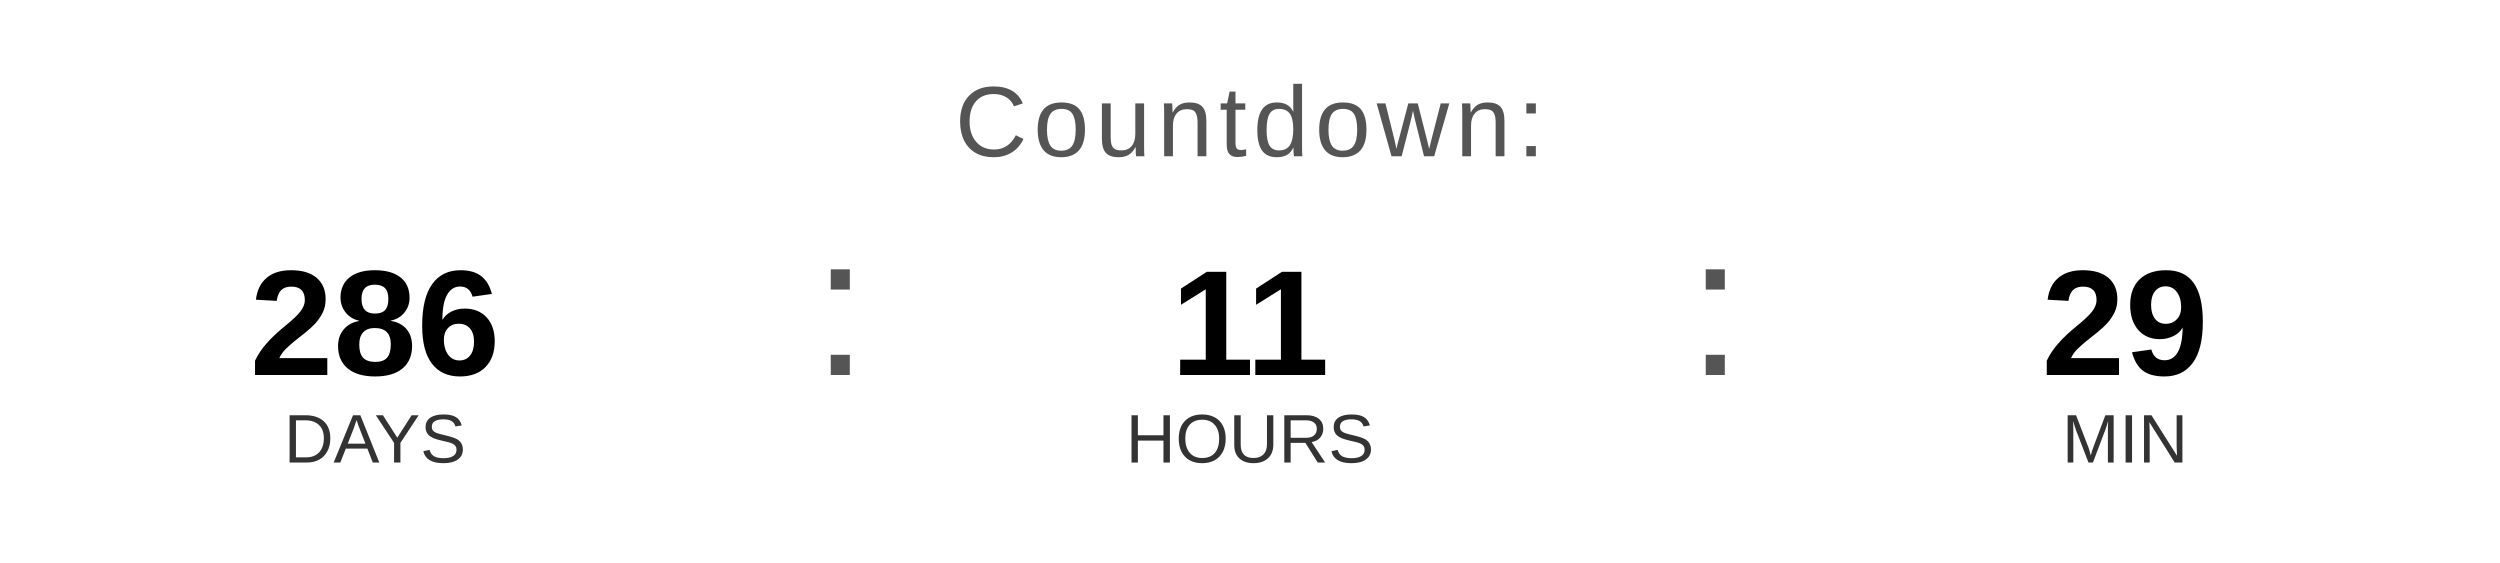
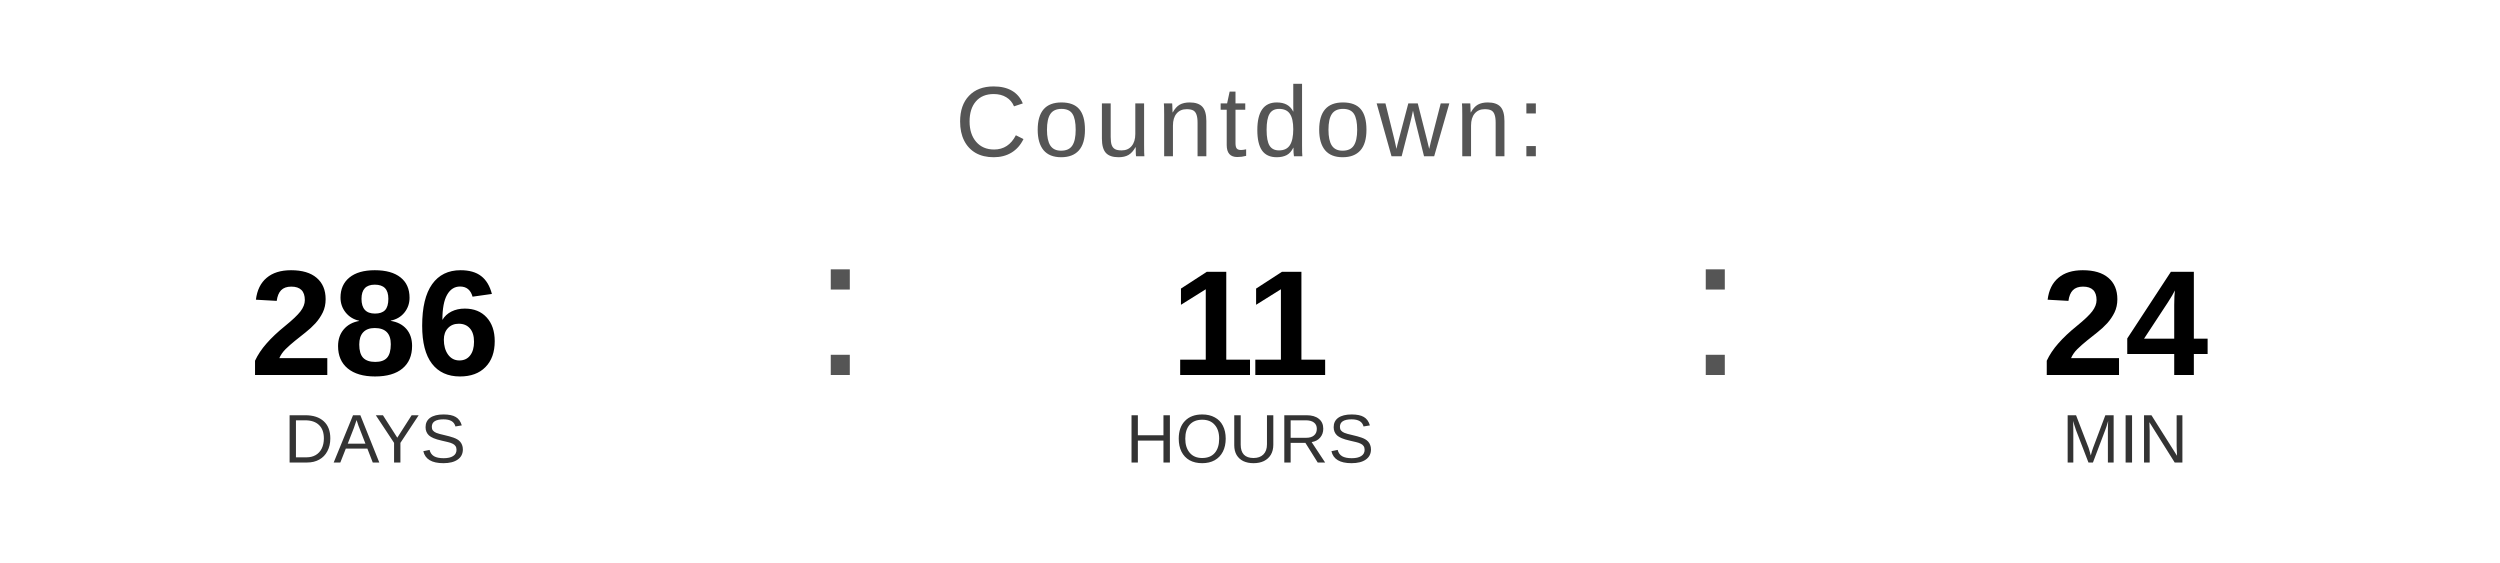
<svg xmlns="http://www.w3.org/2000/svg" width="400" height="90" viewBox="0 0 400 90">
  <text x="200" y="25" font-family="Arial, Helvetica, sans-serif" font-size="16" fill="#555555" text-anchor="middle" letter-spacing="1">
    Countdown:
  </text>
  <text x="60" y="60" font-family="Arial, Helvetica, sans-serif" font-size="24" font-weight="bold" fill="#000000" text-anchor="middle">286</text>
  <text x="60" y="74" font-family="Arial, Helvetica, sans-serif" font-size="11" fill="#333333" text-anchor="middle">DAYS</text>
  <text x="130" y="60" font-family="Arial, sans-serif" font-size="32" fill="#555555">:</text>
  <text x="200" y="60" font-family="Arial, Helvetica, sans-serif" font-size="24" font-weight="bold" fill="#000000" text-anchor="middle">11</text>
  <text x="200" y="74" font-family="Arial, Helvetica, sans-serif" font-size="11" fill="#333333" text-anchor="middle">HOURS</text>
  <text x="270" y="60" font-family="Arial, sans-serif" font-size="32" fill="#555555">:</text>
-   <text x="340" y="60" font-family="Arial, Helvetica, sans-serif" font-size="24" font-weight="bold" fill="#000000" text-anchor="middle">29</text>
+   <text x="340" y="60" font-family="Arial, Helvetica, sans-serif" font-size="24" font-weight="bold" fill="#000000" text-anchor="middle">24</text>
  <text x="340" y="74" font-family="Arial, Helvetica, sans-serif" font-size="11" fill="#333333" text-anchor="middle">MIN</text>
</svg>
